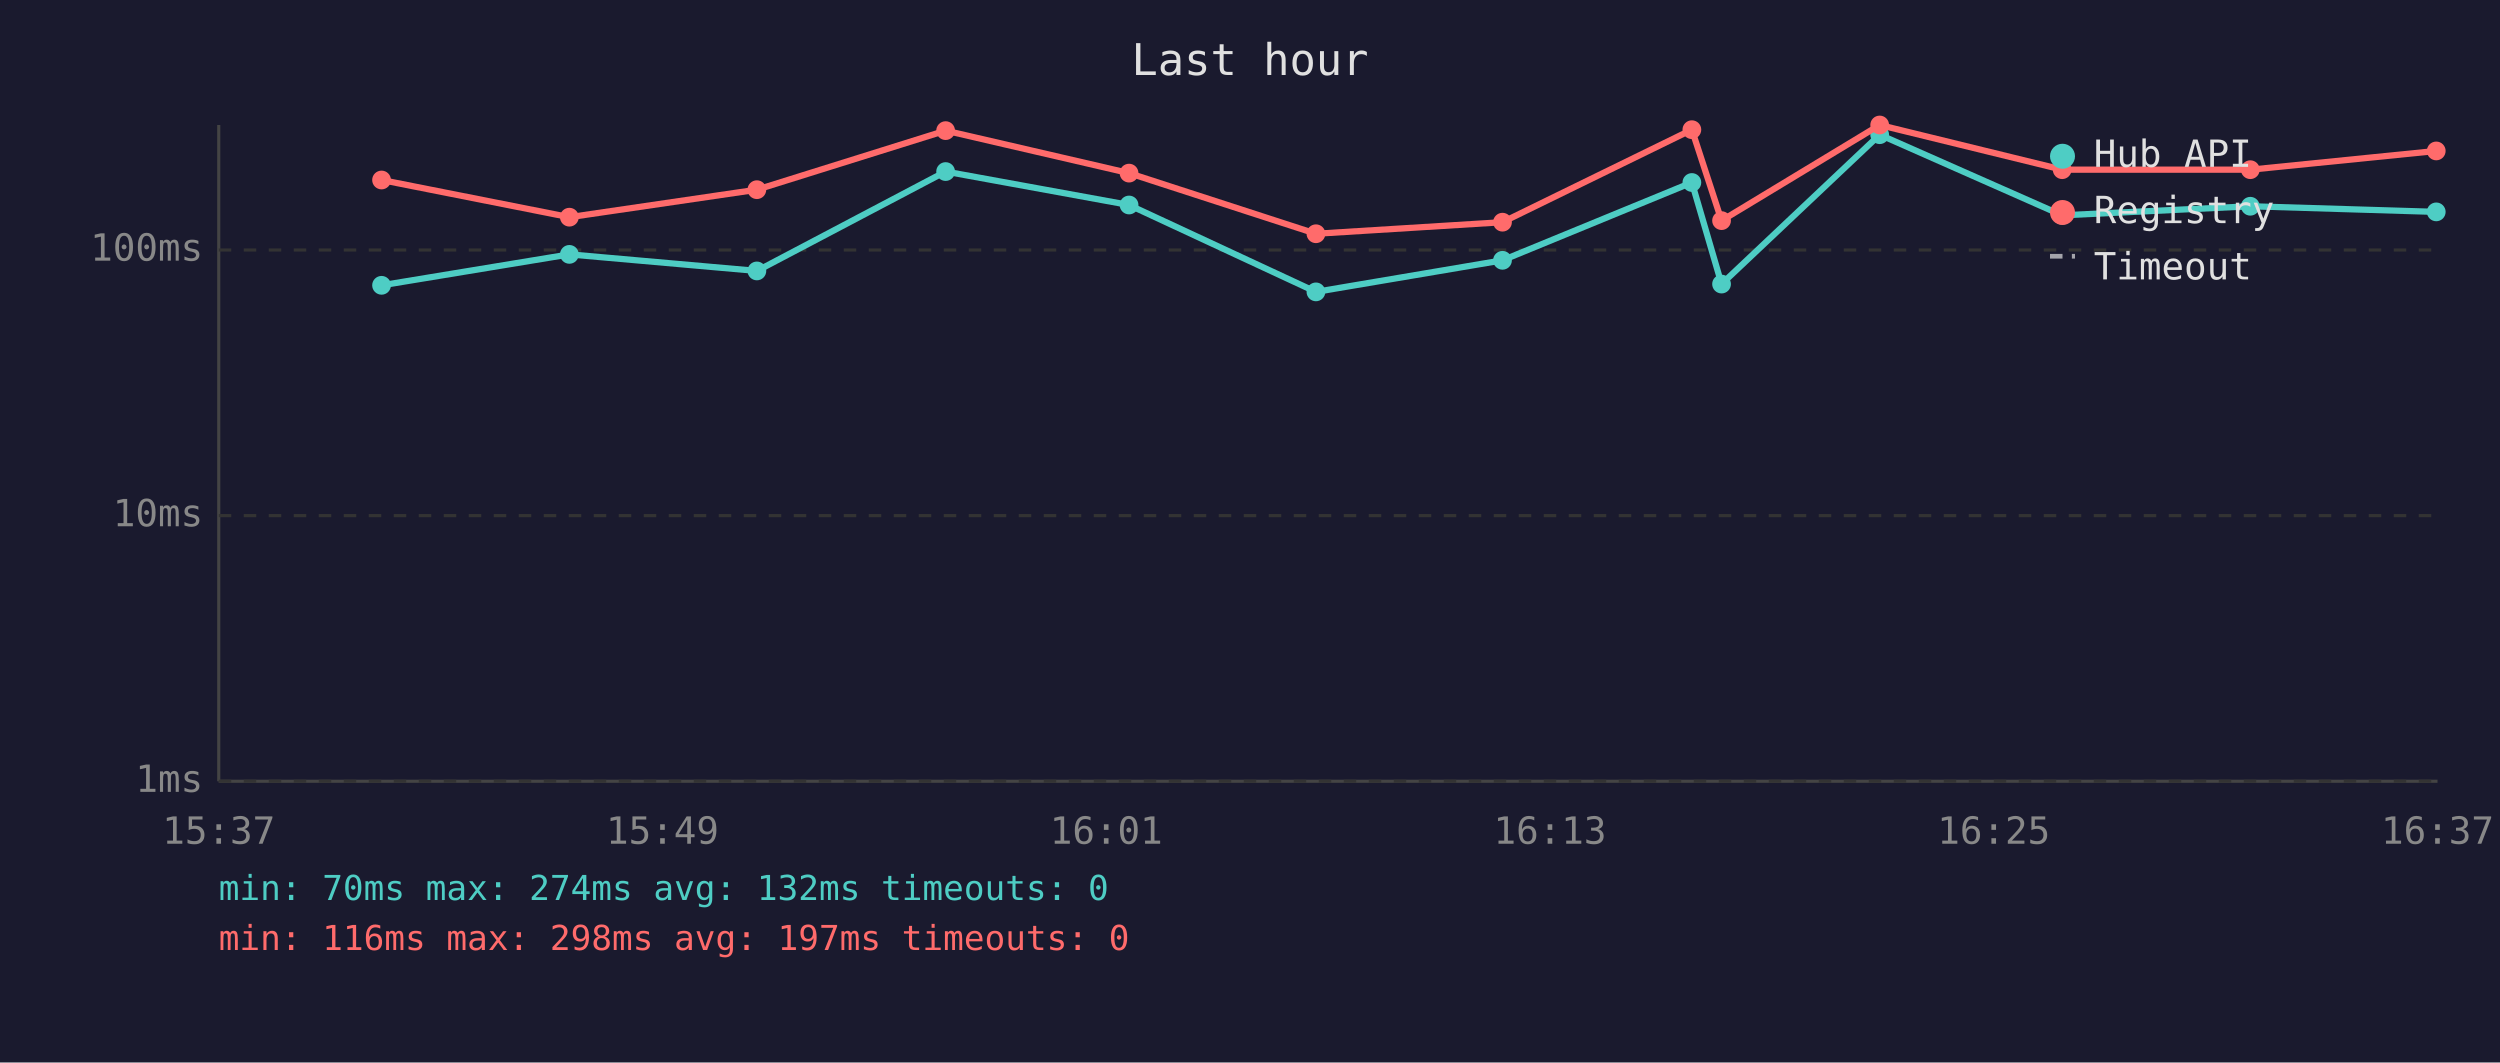
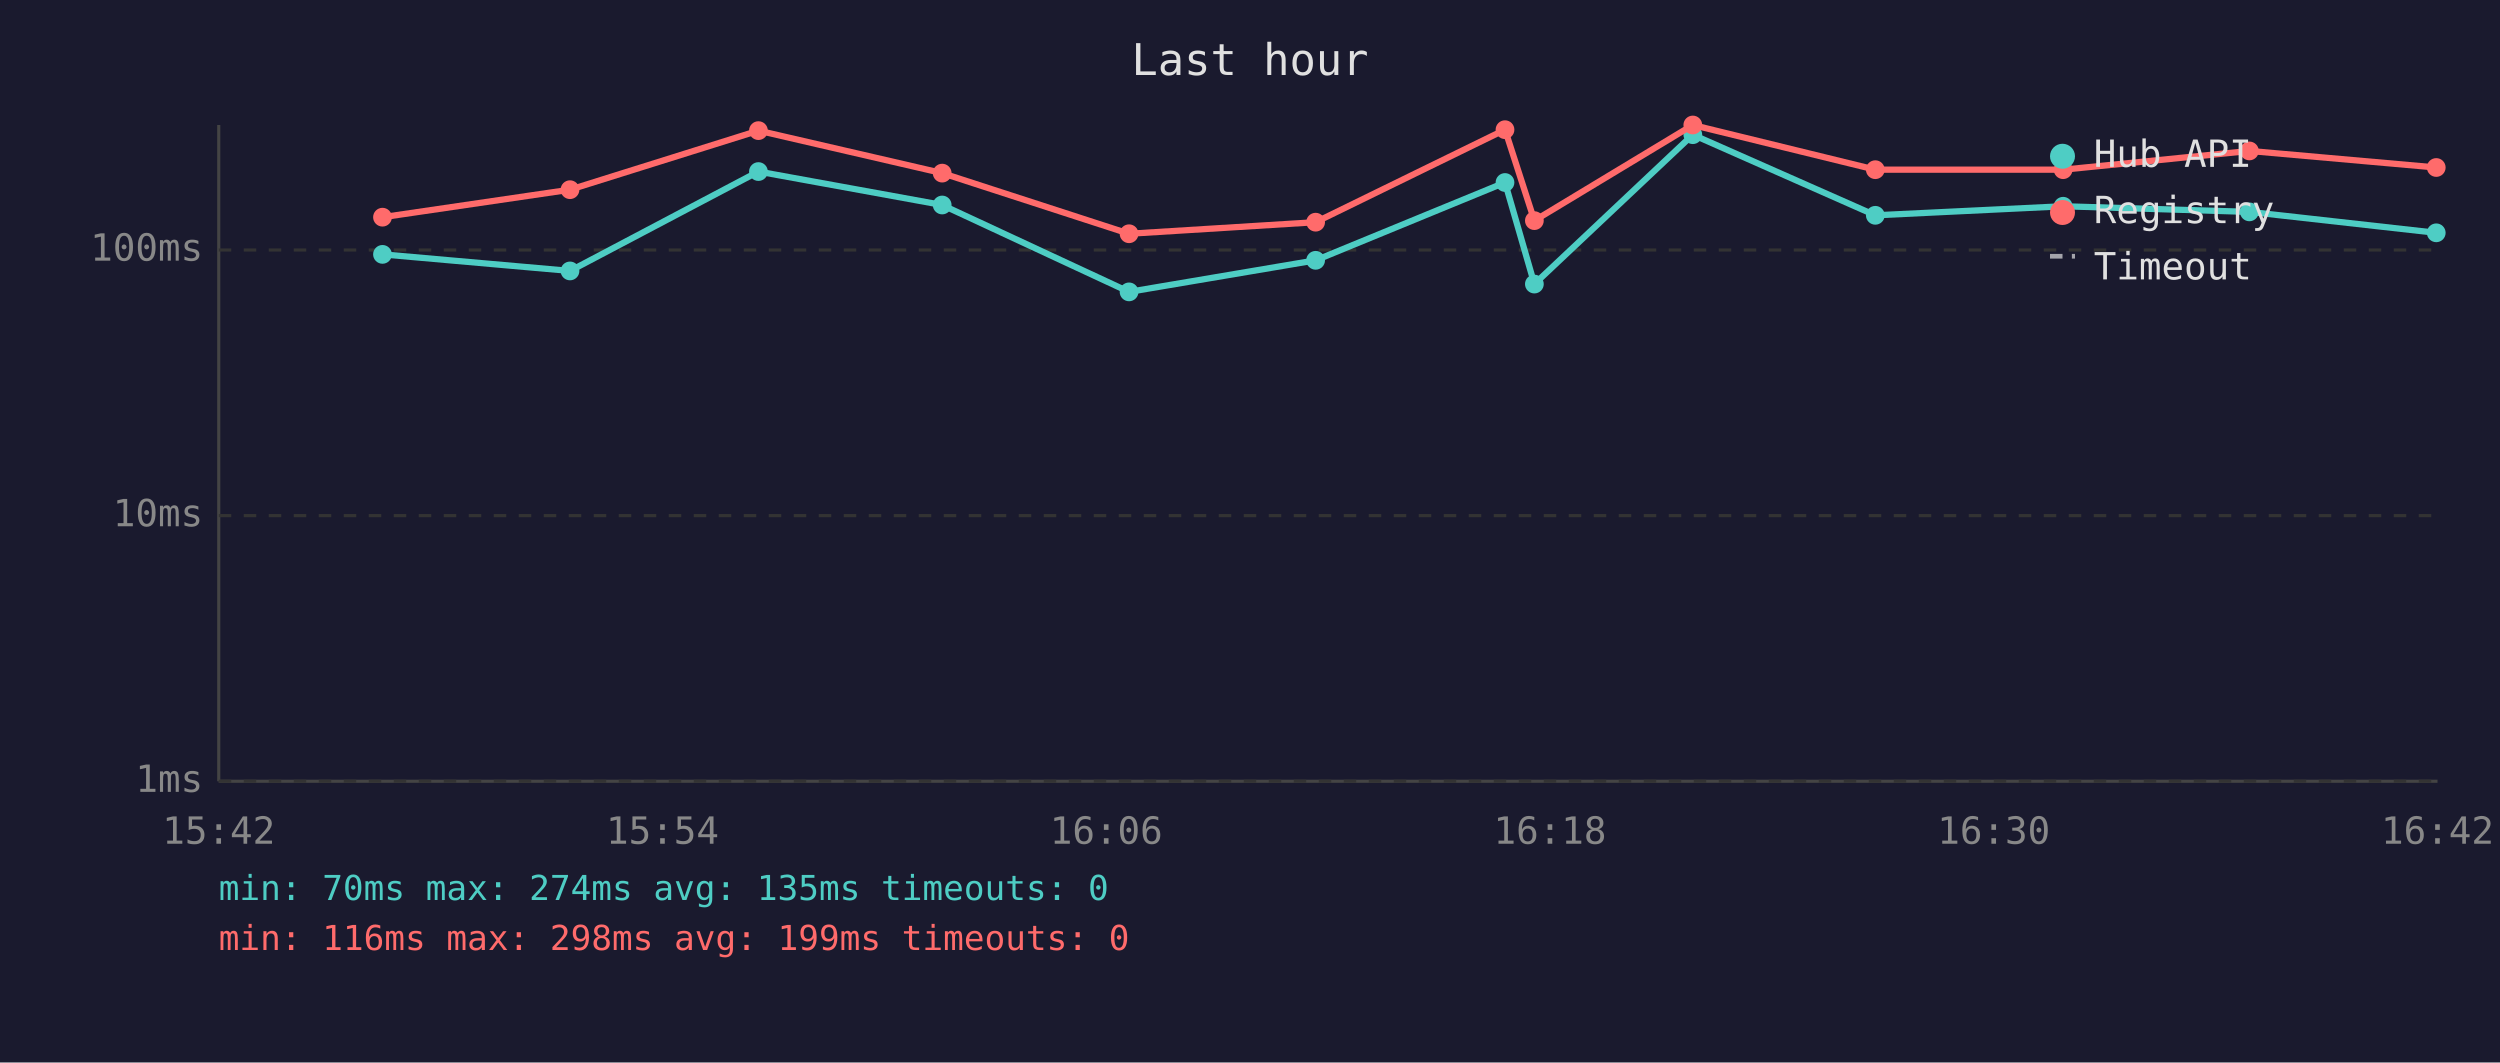
<svg xmlns="http://www.w3.org/2000/svg" viewBox="0 0 800 340" font-family="monospace" font-size="12">
  <rect width="800" height="340" fill="#1a1a2e" />
  <text x="400" y="24" fill="#e0e0e0" font-size="14" text-anchor="middle">Last hour</text>
  <line x1="70" y1="40" x2="70" y2="250" stroke="#444" stroke-width="1" />
  <line x1="70" y1="250" x2="780" y2="250" stroke="#444" stroke-width="1" />
  <line x1="70" y1="250" x2="780" y2="250" stroke="#333" stroke-width="1" stroke-dasharray="4" />
  <text x="65" y="250" fill="#888" text-anchor="end" dominant-baseline="middle">1ms</text>
  <line x1="70" y1="165" x2="780" y2="165" stroke="#333" stroke-width="1" stroke-dasharray="4" />
  <text x="65" y="165" fill="#888" text-anchor="end" dominant-baseline="middle">10ms</text>
  <line x1="70" y1="80" x2="780" y2="80" stroke="#333" stroke-width="1" stroke-dasharray="4" />
  <text x="65" y="80" fill="#888" text-anchor="end" dominant-baseline="middle">100ms</text>
-   <text x="70" y="270" fill="#888" text-anchor="middle">15:37</text>
-   <text x="212" y="270" fill="#888" text-anchor="middle">15:49</text>
-   <text x="354" y="270" fill="#888" text-anchor="middle">16:01</text>
-   <text x="496" y="270" fill="#888" text-anchor="middle">16:13</text>
-   <text x="638" y="270" fill="#888" text-anchor="middle">16:25</text>
-   <text x="780" y="270" fill="#888" text-anchor="middle">16:37</text>
-   <polyline points="122.1,91.3 182.2,81.4 242.2,86.7 302.6,54.9 361.3,65.6 421.1,93.4 480.8,83.3 541.4,58.4 550.9,90.9 601.5,43.1 659.9,68.9 720.1,66.0 779.6,67.8" fill="none" stroke="#4ecdc4" stroke-width="2" opacity="1" />
-   <circle cx="122.1" cy="91.3" r="3" fill="#4ecdc4" />
-   <circle cx="182.2" cy="81.4" r="3" fill="#4ecdc4" />
-   <circle cx="242.2" cy="86.7" r="3" fill="#4ecdc4" />
-   <circle cx="302.6" cy="54.9" r="3" fill="#4ecdc4" />
-   <circle cx="361.3" cy="65.6" r="3" fill="#4ecdc4" />
-   <circle cx="421.1" cy="93.4" r="3" fill="#4ecdc4" />
-   <circle cx="480.8" cy="83.3" r="3" fill="#4ecdc4" />
-   <circle cx="541.4" cy="58.4" r="3" fill="#4ecdc4" />
-   <circle cx="550.9" cy="90.9" r="3" fill="#4ecdc4" />
-   <circle cx="601.5" cy="43.1" r="3" fill="#4ecdc4" />
-   <circle cx="659.9" cy="68.9" r="3" fill="#4ecdc4" />
-   <circle cx="720.1" cy="66.0" r="3" fill="#4ecdc4" />
-   <circle cx="779.6" cy="67.8" r="3" fill="#4ecdc4" />
-   <polyline points="122.1,57.6 182.2,69.5 242.2,60.7 302.6,41.8 361.3,55.4 421.1,74.8 480.8,71.1 541.4,41.5 550.9,70.6 601.5,40.0 659.9,54.3 720.1,54.3 779.6,48.3" fill="none" stroke="#ff6b6b" stroke-width="2" opacity="1" />
-   <circle cx="122.1" cy="57.6" r="3" fill="#ff6b6b" />
-   <circle cx="182.2" cy="69.5" r="3" fill="#ff6b6b" />
-   <circle cx="242.2" cy="60.7" r="3" fill="#ff6b6b" />
-   <circle cx="302.6" cy="41.8" r="3" fill="#ff6b6b" />
-   <circle cx="361.3" cy="55.4" r="3" fill="#ff6b6b" />
-   <circle cx="421.1" cy="74.8" r="3" fill="#ff6b6b" />
-   <circle cx="480.8" cy="71.1" r="3" fill="#ff6b6b" />
-   <circle cx="541.4" cy="41.5" r="3" fill="#ff6b6b" />
-   <circle cx="550.9" cy="70.6" r="3" fill="#ff6b6b" />
-   <circle cx="601.5" cy="40.0" r="3" fill="#ff6b6b" />
-   <circle cx="659.9" cy="54.3" r="3" fill="#ff6b6b" />
-   <circle cx="720.1" cy="54.3" r="3" fill="#ff6b6b" />
-   <circle cx="779.6" cy="48.3" r="3" fill="#ff6b6b" />
+   <text x="70" y="270" fill="#888" text-anchor="middle">15:42</text>
+   <text x="212" y="270" fill="#888" text-anchor="middle">15:54</text>
+   <text x="354" y="270" fill="#888" text-anchor="middle">16:06</text>
+   <text x="496" y="270" fill="#888" text-anchor="middle">16:18</text>
+   <text x="638" y="270" fill="#888" text-anchor="middle">16:30</text>
+   <text x="780" y="270" fill="#888" text-anchor="middle">16:42</text>
+   <polyline points="122.4,81.4 182.4,86.7 242.7,54.9 301.5,65.6 361.3,93.4 421.0,83.3 481.6,58.4 491.0,90.9 541.7,43.1 600.1,68.9 660.2,66.0 719.8,67.8 779.6,74.5" fill="none" stroke="#4ecdc4" stroke-width="2" opacity="1" />
+   <circle cx="122.4" cy="81.4" r="3" fill="#4ecdc4" />
+   <circle cx="182.4" cy="86.7" r="3" fill="#4ecdc4" />
+   <circle cx="242.7" cy="54.9" r="3" fill="#4ecdc4" />
+   <circle cx="301.5" cy="65.6" r="3" fill="#4ecdc4" />
+   <circle cx="361.3" cy="93.4" r="3" fill="#4ecdc4" />
+   <circle cx="421.0" cy="83.3" r="3" fill="#4ecdc4" />
+   <circle cx="481.6" cy="58.4" r="3" fill="#4ecdc4" />
+   <circle cx="491.0" cy="90.9" r="3" fill="#4ecdc4" />
+   <circle cx="541.7" cy="43.1" r="3" fill="#4ecdc4" />
+   <circle cx="600.1" cy="68.9" r="3" fill="#4ecdc4" />
+   <circle cx="660.2" cy="66.0" r="3" fill="#4ecdc4" />
+   <circle cx="719.8" cy="67.8" r="3" fill="#4ecdc4" />
+   <circle cx="779.6" cy="74.5" r="3" fill="#4ecdc4" />
+   <polyline points="122.4,69.5 182.4,60.7 242.7,41.8 301.5,55.4 361.3,74.8 421.0,71.1 481.6,41.5 491.0,70.6 541.7,40.0 600.1,54.3 660.2,54.3 719.8,48.3 779.6,53.6" fill="none" stroke="#ff6b6b" stroke-width="2" opacity="1" />
+   <circle cx="122.4" cy="69.5" r="3" fill="#ff6b6b" />
+   <circle cx="182.4" cy="60.7" r="3" fill="#ff6b6b" />
+   <circle cx="242.7" cy="41.8" r="3" fill="#ff6b6b" />
+   <circle cx="301.5" cy="55.4" r="3" fill="#ff6b6b" />
+   <circle cx="361.3" cy="74.8" r="3" fill="#ff6b6b" />
+   <circle cx="421.0" cy="71.1" r="3" fill="#ff6b6b" />
+   <circle cx="481.6" cy="41.5" r="3" fill="#ff6b6b" />
+   <circle cx="491.0" cy="70.6" r="3" fill="#ff6b6b" />
+   <circle cx="541.7" cy="40.0" r="3" fill="#ff6b6b" />
+   <circle cx="600.1" cy="54.3" r="3" fill="#ff6b6b" />
+   <circle cx="660.2" cy="54.3" r="3" fill="#ff6b6b" />
+   <circle cx="719.8" cy="48.3" r="3" fill="#ff6b6b" />
+   <circle cx="779.6" cy="53.6" r="3" fill="#ff6b6b" />
  <circle cx="660" cy="50" r="4" fill="#4ecdc4" />
  <text x="670" y="50" fill="#e0e0e0" dominant-baseline="middle">Hub API</text>
  <circle cx="660" cy="68" r="4" fill="#ff6b6b" />
  <text x="670" y="68" fill="#e0e0e0" dominant-baseline="middle">Registry</text>
  <line x1="656" y1="82" x2="664" y2="82" stroke="#e0e0e0" stroke-width="1.5" stroke-dasharray="4,3" opacity="0.7" />
  <text x="670" y="86" fill="#e0e0e0" dominant-baseline="middle">Timeout</text>
-   <text x="70" y="288" fill="#4ecdc4" font-size="11">min: 70ms  max: 274ms  avg: 132ms  timeouts: 0</text>
-   <text x="70" y="304" fill="#ff6b6b" font-size="11">min: 116ms  max: 298ms  avg: 197ms  timeouts: 0</text>
+   <text x="70" y="288" fill="#4ecdc4" font-size="11">min: 70ms  max: 274ms  avg: 135ms  timeouts: 0</text>
+   <text x="70" y="304" fill="#ff6b6b" font-size="11">min: 116ms  max: 298ms  avg: 199ms  timeouts: 0</text>
</svg>
